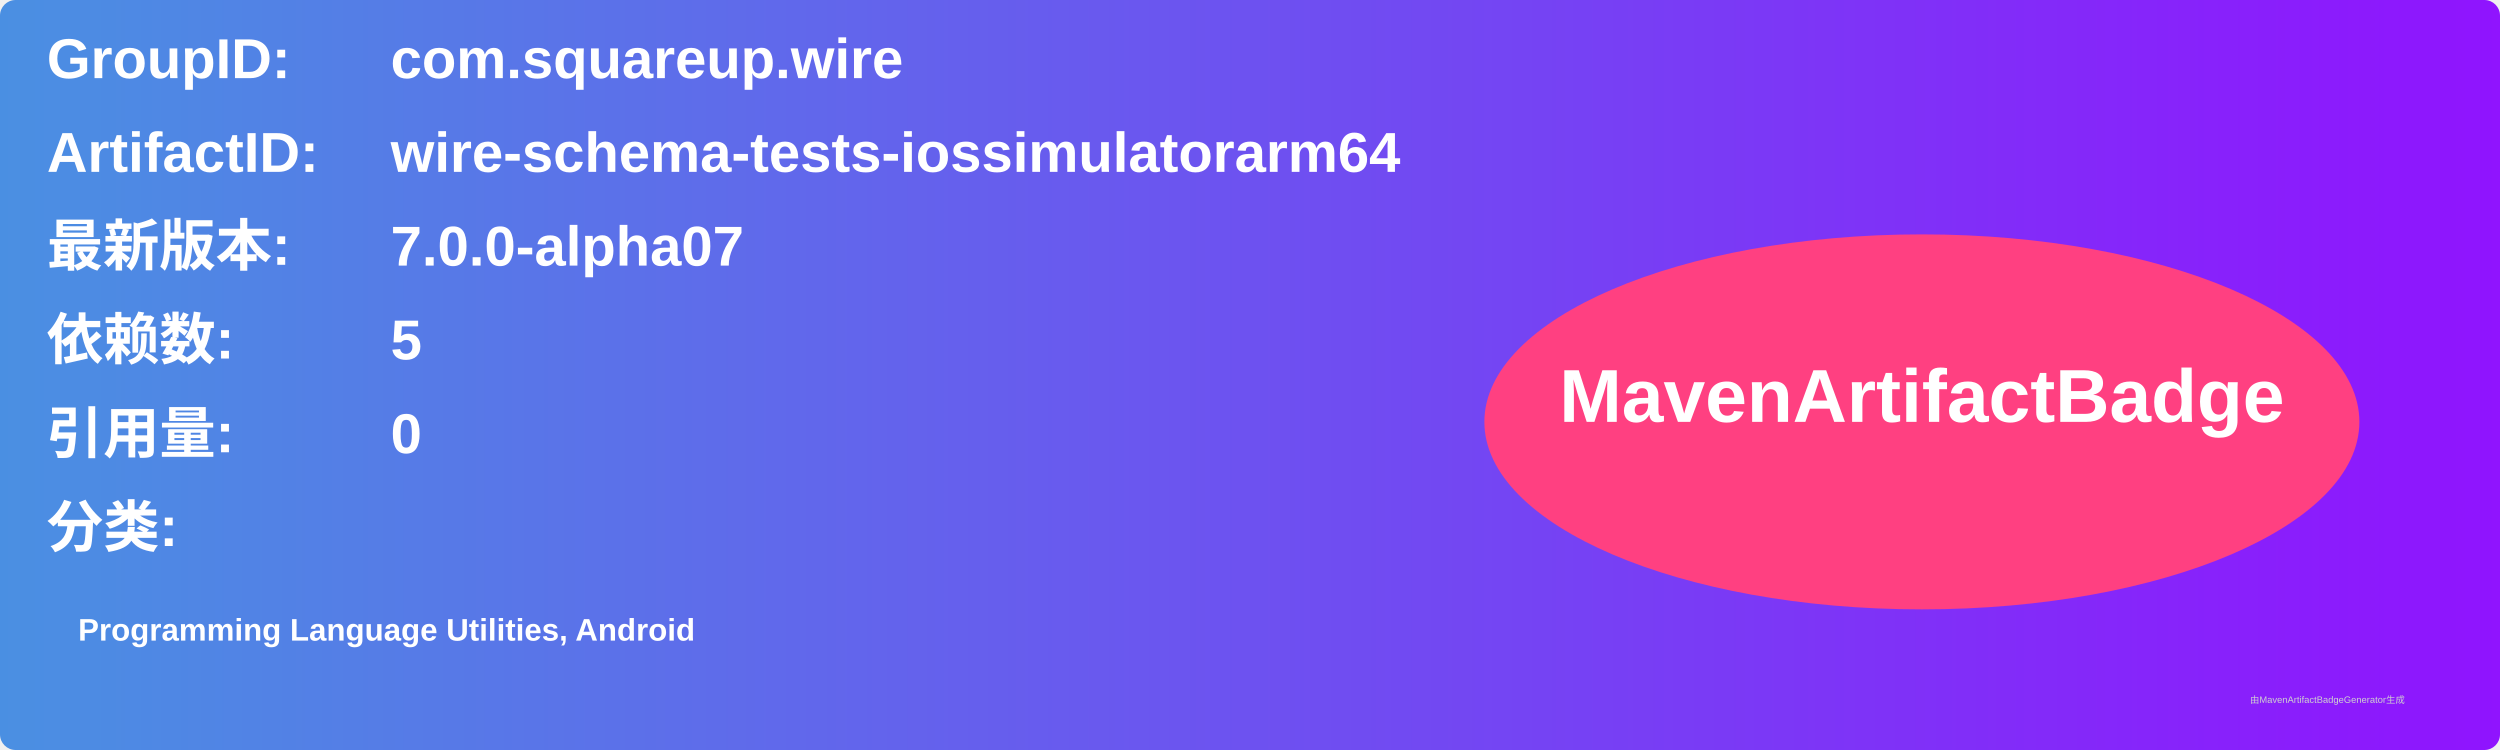
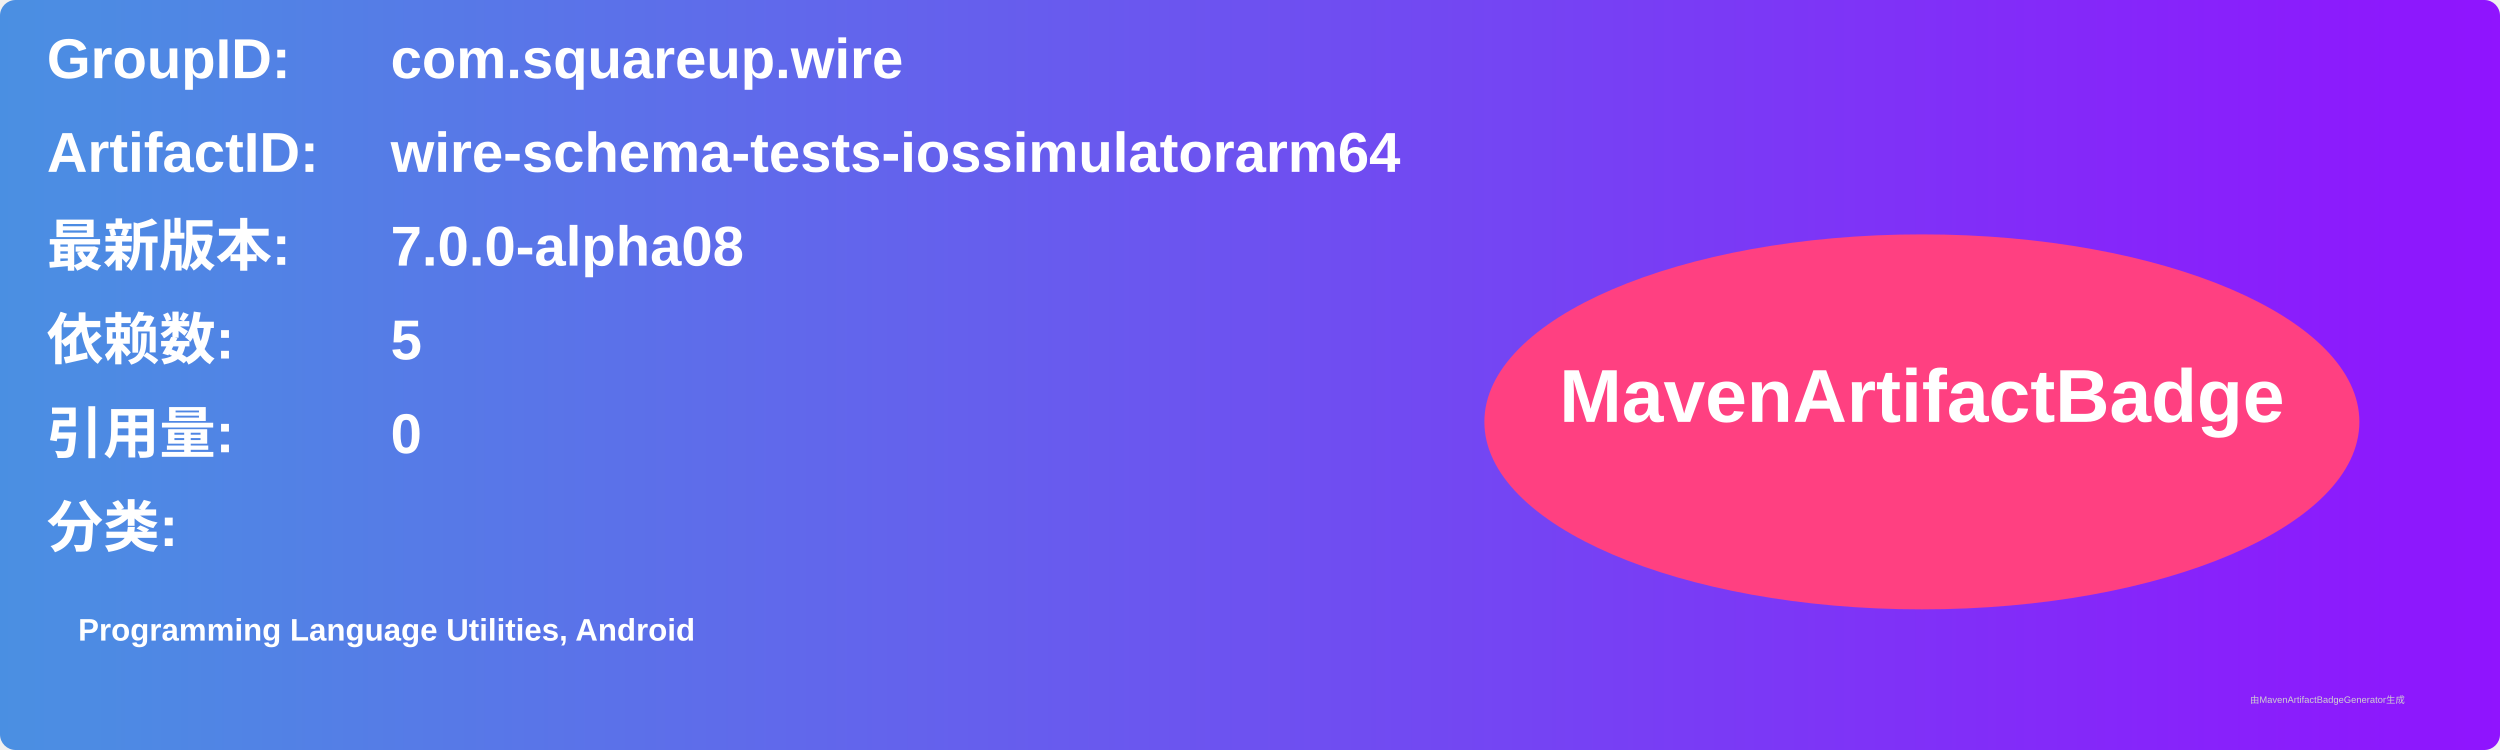
<svg xmlns="http://www.w3.org/2000/svg" width="800" height="240" viewBox="0 0 800 240">
  <linearGradient id="grad" x1="0%" y1="0%" x2="100%" y2="0%">
    <stop offset="0%" stop-color="#4a90e2" />
    <stop offset="100%" stop-color="#9013fe" />
  </linearGradient>
  <rect width="100%" height="100%" rx="5" ry="5" fill="url(#grad)" />
  <g transform="translate(15, 15)">
    <text x="0" y="10" font-family="Arial" font-size="18" fill="white" font-weight="bold" width="260">GroupID:</text>
    <text x="110" y="10" font-family="Arial" font-size="18" fill="white" font-weight="bold" width="460">com.squareup.wire</text>
    <text x="0" y="40" font-family="Arial" font-size="18" fill="white" font-weight="bold" width="260">ArtifactID:</text>
    <text x="110" y="40" font-family="Arial" font-size="18" fill="white" font-weight="bold" width="460">wire-schema-tests-iossimulatorarm64</text>
    <text x="0" y="70" font-family="Arial" font-size="18" fill="white" font-weight="bold">最新版本:</text>
    <text x="110" y="70" font-family="Arial" font-size="18" fill="white" font-weight="bold">
-       <tspan font-weight="bold">7.0.0-alpha07</tspan>
+       <tspan font-weight="bold">7.0.0-alpha08</tspan>
    </text>
    <text x="0" y="100" font-family="Arial" font-size="18" fill="white" font-weight="bold">依赖数: </text>
    <text x="110" y="100" font-family="Arial" font-size="18" fill="white">
      <tspan font-weight="bold">5</tspan>
    </text>
    <text x="0" y="130" font-family="Arial" font-size="18" fill="white" font-weight="bold">引用量: </text>
    <text x="110" y="130" font-family="Arial" font-size="18" fill="white">
      <tspan font-weight="bold">0</tspan>
    </text>
    <text x="0" y="160" font-family="Arial" font-size="18" fill="white" font-weight="bold">分类:</text>
    <text x="10" y="190" font-family="Arial" font-size="10" fill="white">
      <tspan font-weight="bold">Programming Language Utilities, Android</tspan>
    </text>
    <ellipse cx="600" cy="120" rx="140" ry="60" fill="#ff4081" />
    <text x="600" y="120" text-anchor="middle" font-family="Arial" font-size="24" fill="white" font-weight="bold">MavenArtifactBadge</text>
  </g>
  <text x="720" y="225" font-family="Arial" font-size="3" fill="#d0d0d0">由MavenArtifactBadgeGenerator生成</text>
</svg>
